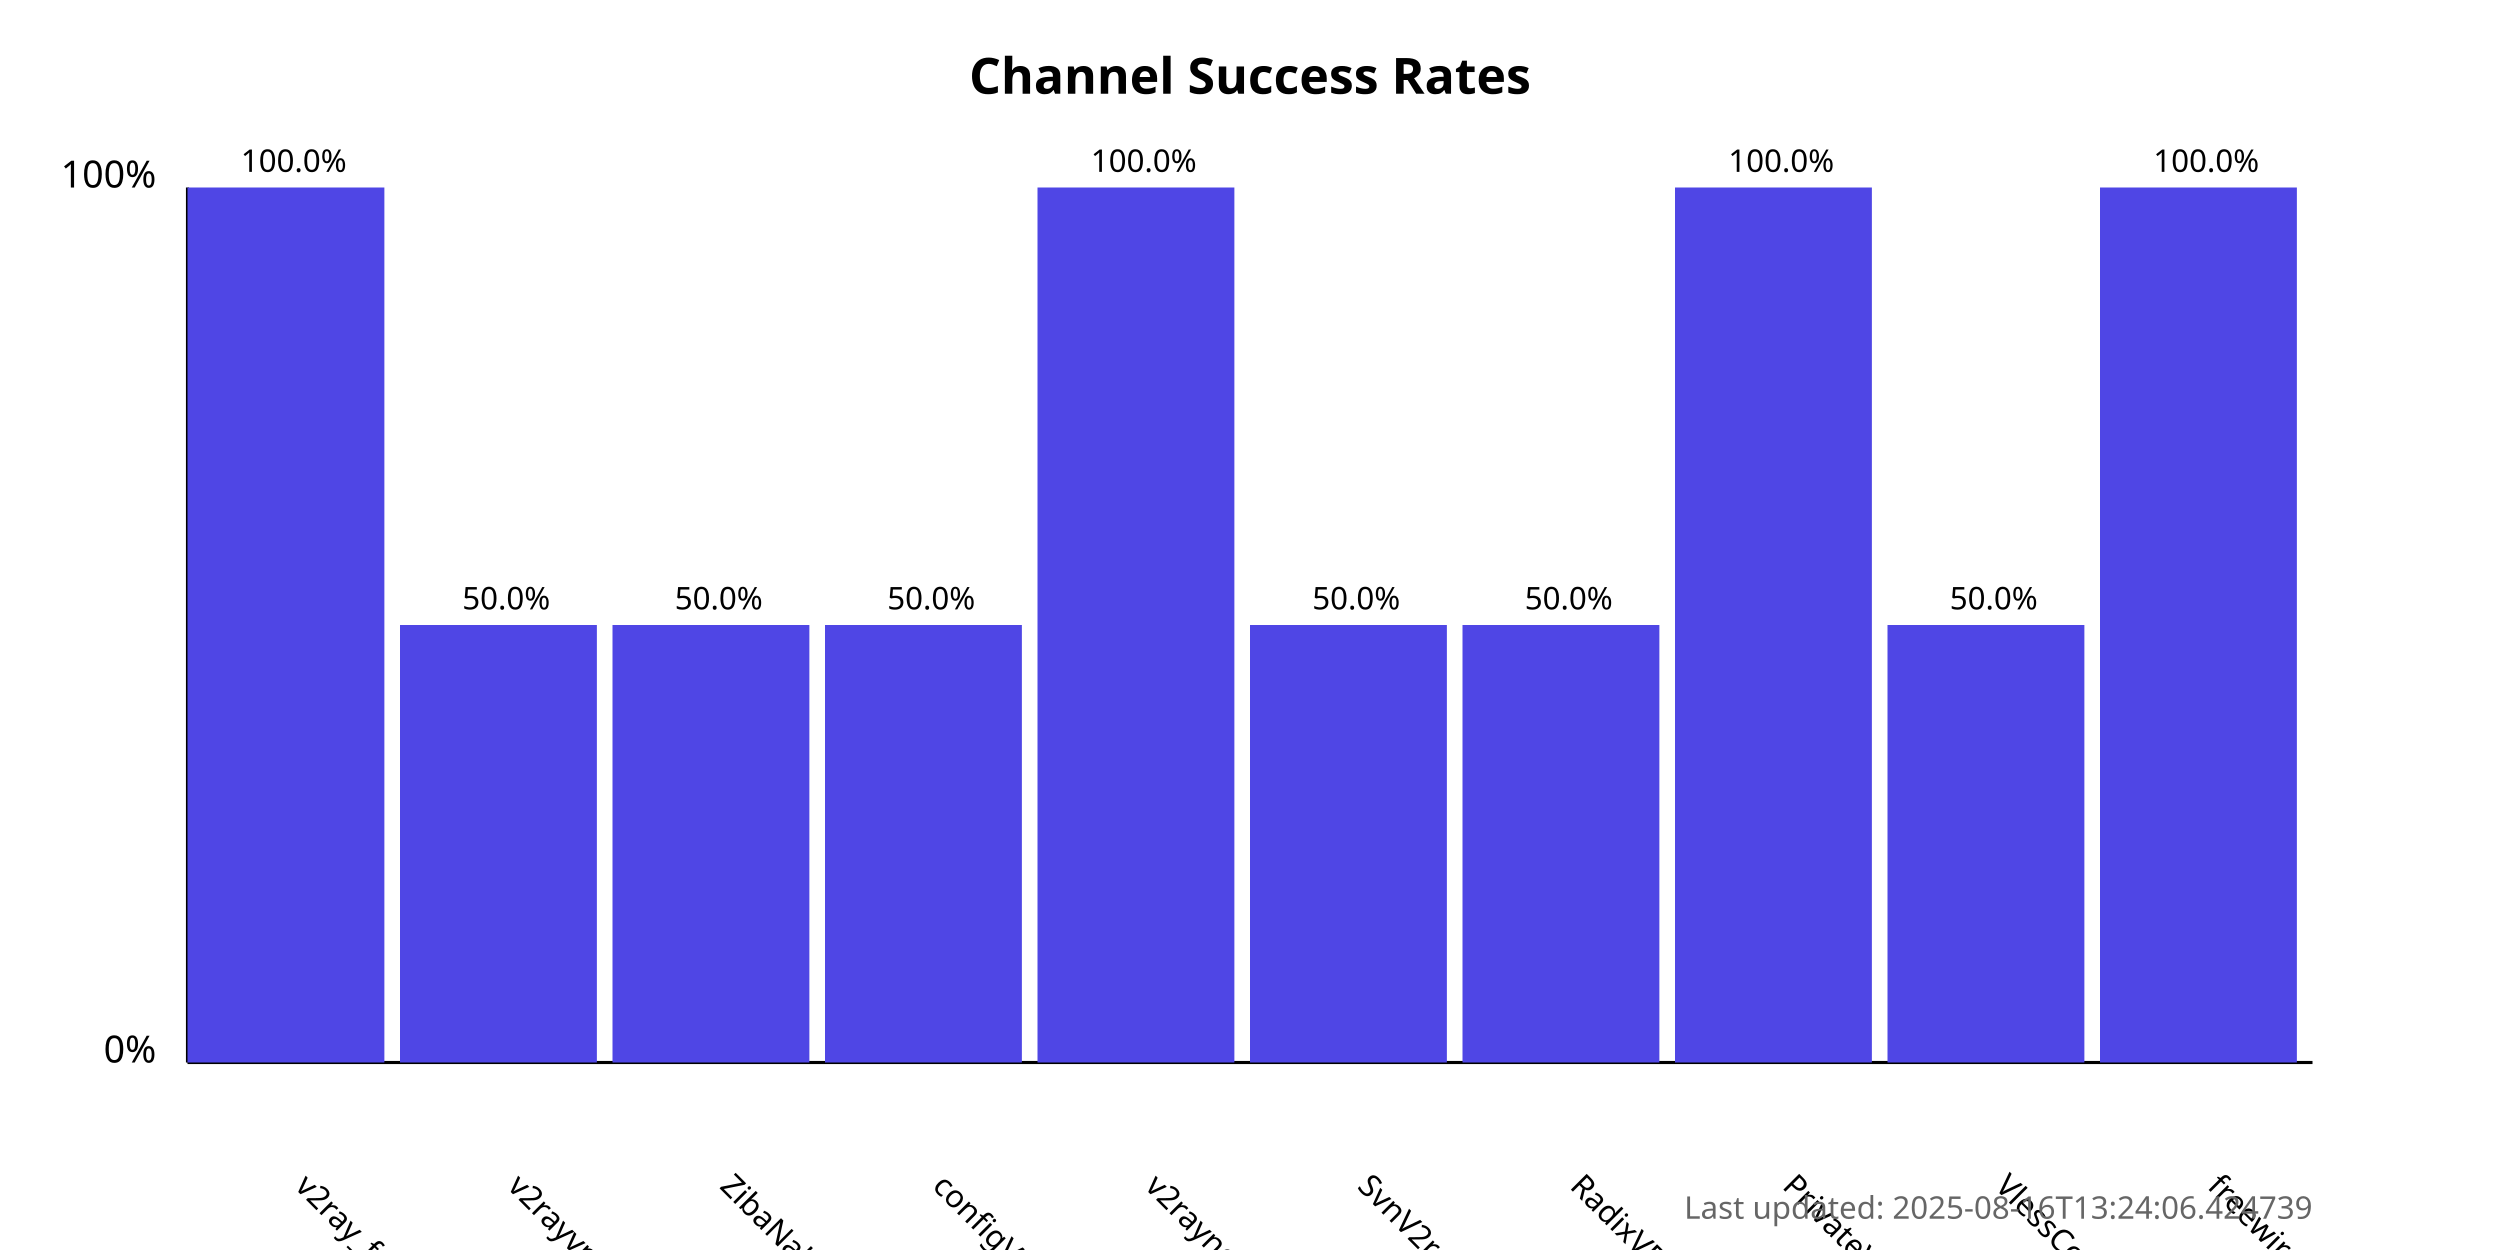
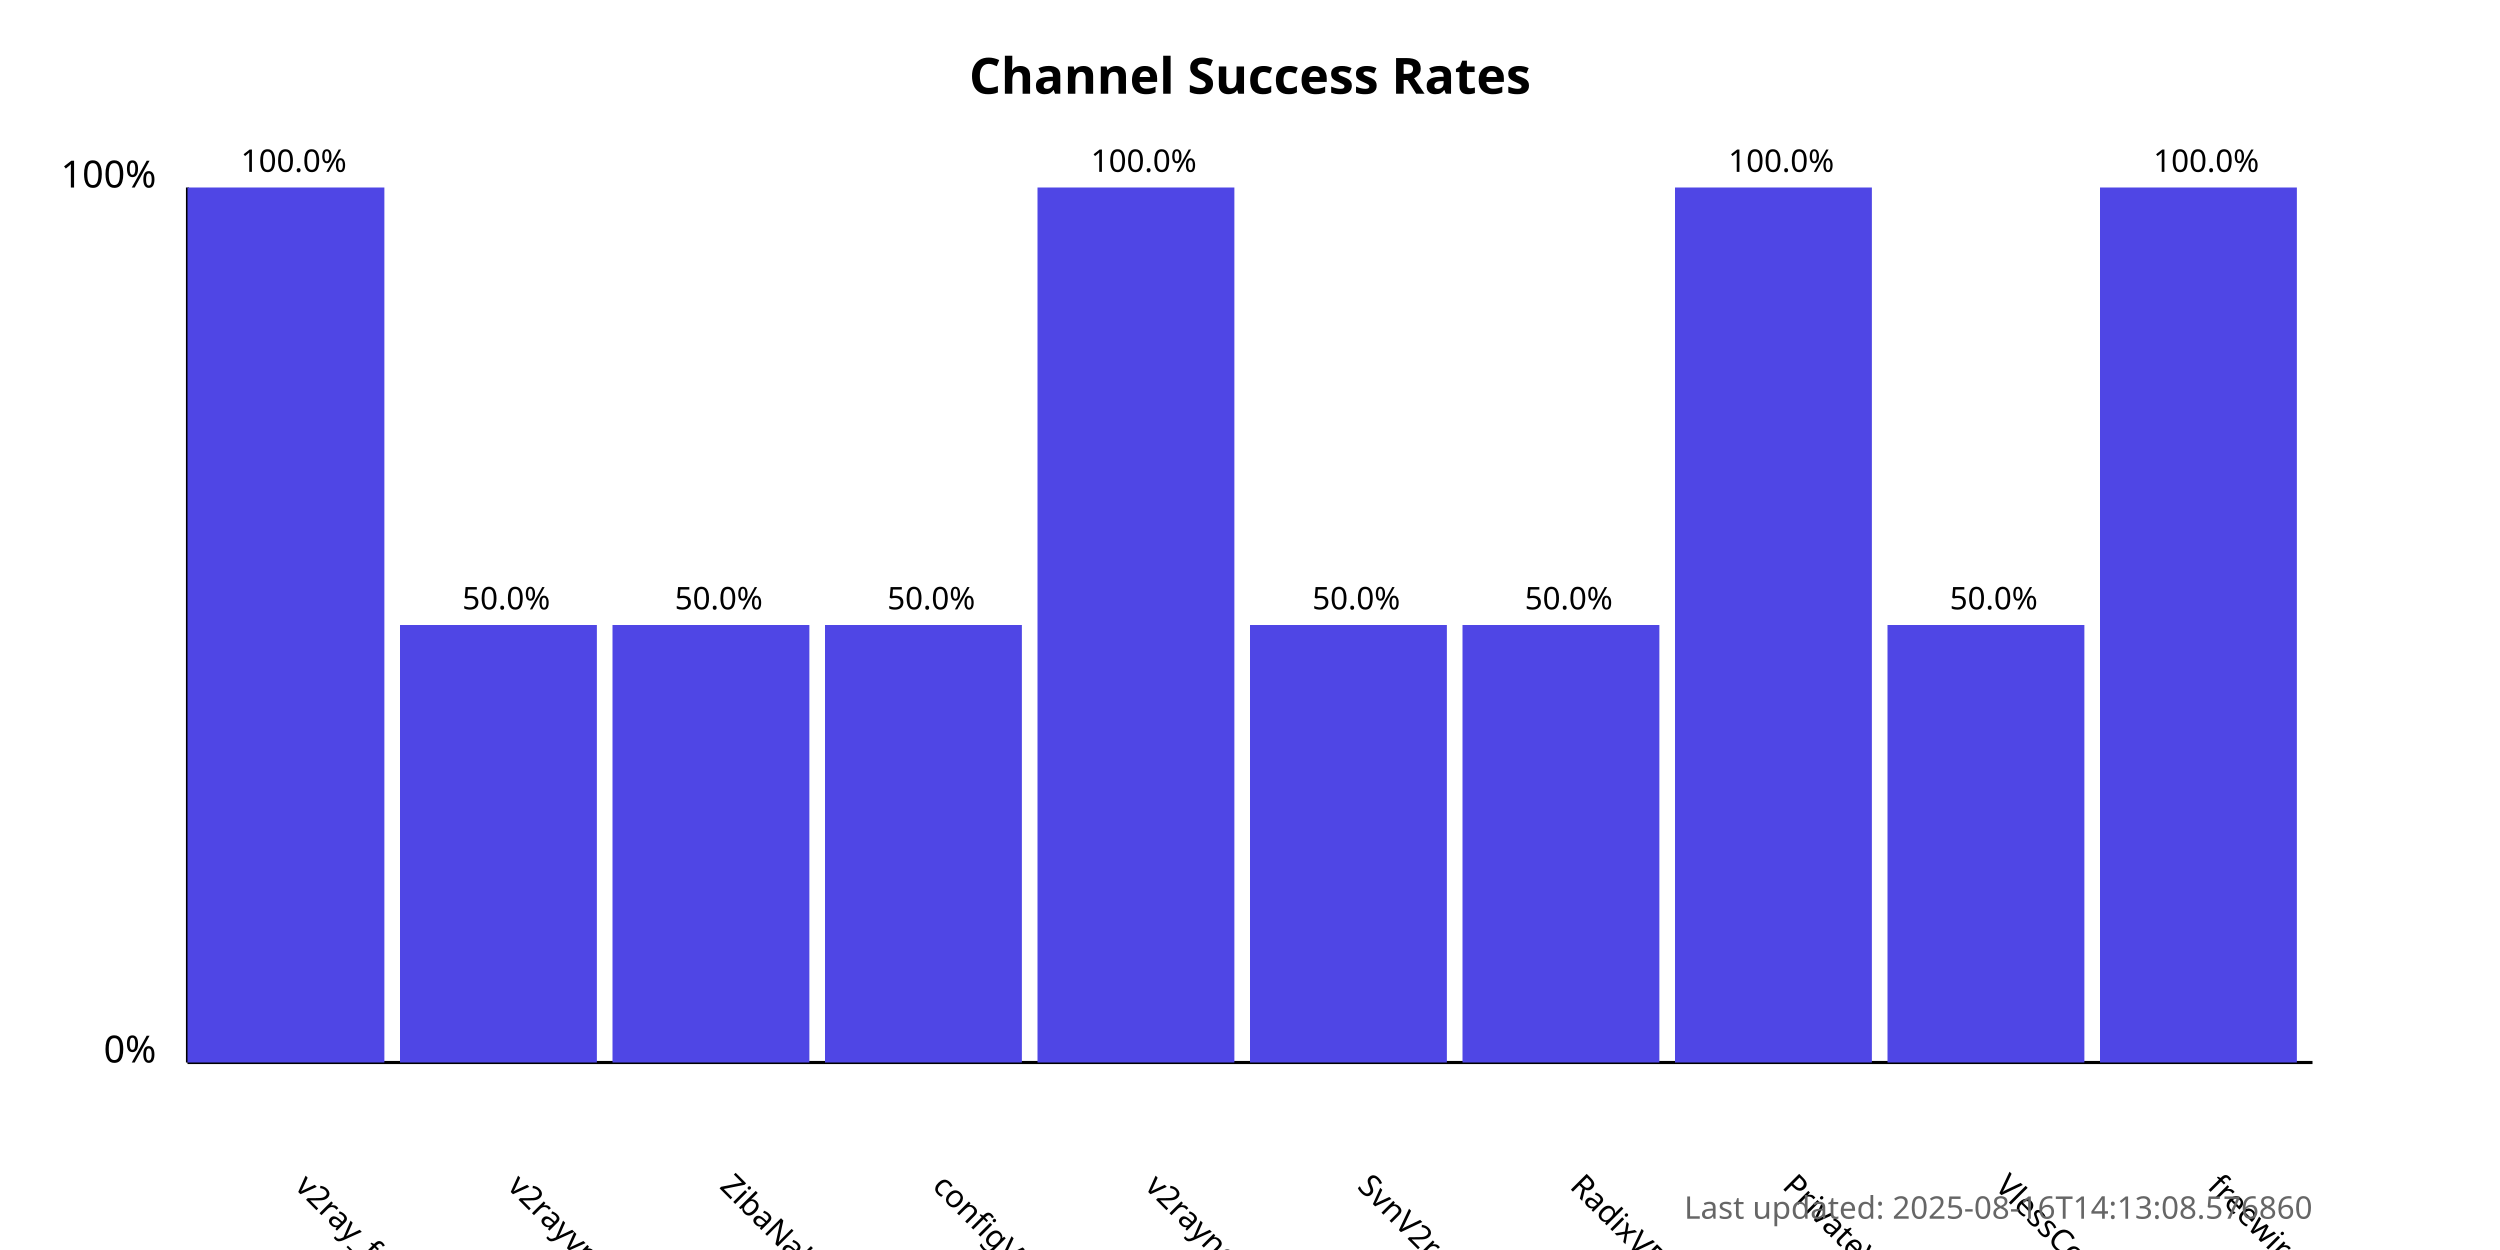
<svg xmlns="http://www.w3.org/2000/svg" width="800" height="400">
  <style>
            .chart-title { font: bold 16px sans-serif; }
            .axis-label { font: 12px sans-serif; }
            .tick-label { font: 10px sans-serif; }
            .bar { fill: #4f46e5; }
            .bar:hover { fill: #6366f1; }
            .timestamp { font: 10px sans-serif; fill: #666; }
        </style>
  <text x="400.0" y="30" text-anchor="middle" class="chart-title">
            Channel Success Rates
        </text>
  <line x1="60" y1="340" x2="60" y2="60" stroke="black" stroke-width="1" />
  <line x1="60" y1="340" x2="740" y2="340" stroke="black" stroke-width="1" />
  <text x="50" y="340" text-anchor="end" class="axis-label">0%</text>
  <text x="50" y="60" text-anchor="end" class="axis-label">100%</text>
  <g>
    <rect x="60" y="60.0" width="63.0" height="280.0" class="bar" />
    <text x="94.0" y="380" transform="rotate(45, 94.0, 380)" text-anchor="start" class="tick-label">
                v2ray_free_conf
            </text>
    <text x="94.0" y="55.0" text-anchor="middle" class="tick-label">
                100.0%
            </text>
  </g>
  <g>
    <rect x="128.0" y="200.0" width="63.0" height="140.0" class="bar" />
    <text x="162.0" y="380" transform="rotate(45, 162.0, 380)" text-anchor="start" class="tick-label">
                v2rayvpno
            </text>
    <text x="162.0" y="195.0" text-anchor="middle" class="tick-label">
                50.0%
            </text>
  </g>
  <g>
    <rect x="196.0" y="200.0" width="63.0" height="140.0" class="bar" />
    <text x="230.0" y="380" transform="rotate(45, 230.0, 380)" text-anchor="start" class="tick-label">
                ZibaNabz
            </text>
    <text x="230.0" y="195.0" text-anchor="middle" class="tick-label">
                50.0%
            </text>
  </g>
  <g>
    <rect x="264.0" y="200.0" width="63.0" height="140.0" class="bar" />
    <text x="298.0" y="380" transform="rotate(45, 298.0, 380)" text-anchor="start" class="tick-label">
                configV2rayForFree
            </text>
    <text x="298.0" y="195.0" text-anchor="middle" class="tick-label">
                50.0%
            </text>
  </g>
  <g>
    <rect x="332.0" y="60.0" width="63.0" height="280.0" class="bar" />
    <text x="366.0" y="380" transform="rotate(45, 366.0, 380)" text-anchor="start" class="tick-label">
                v2rayngvpn
            </text>
    <text x="366.0" y="55.0" text-anchor="middle" class="tick-label">
                100.0%
            </text>
  </g>
  <g>
    <rect x="400.0" y="200.0" width="63.0" height="140.0" class="bar" />
    <text x="434.0" y="380" transform="rotate(45, 434.0, 380)" text-anchor="start" class="tick-label">
                SvnV2ray
            </text>
    <text x="434.0" y="195.0" text-anchor="middle" class="tick-label">
                50.0%
            </text>
  </g>
  <g>
    <rect x="468.0" y="200.0" width="63.0" height="140.0" class="bar" />
    <text x="502.0" y="380" transform="rotate(45, 502.0, 380)" text-anchor="start" class="tick-label">
                RadixVPN
            </text>
    <text x="502.0" y="195.0" text-anchor="middle" class="tick-label">
                50.0%
            </text>
  </g>
  <g>
    <rect x="536.0" y="60.0" width="63.0" height="280.0" class="bar" />
    <text x="570.0" y="380" transform="rotate(45, 570.0, 380)" text-anchor="start" class="tick-label">
                PrivateVPNs
            </text>
    <text x="570.0" y="55.0" text-anchor="middle" class="tick-label">
                100.0%
            </text>
  </g>
  <g>
    <rect x="604.0" y="200.0" width="63.0" height="140.0" class="bar" />
    <text x="638.0" y="380" transform="rotate(45, 638.0, 380)" text-anchor="start" class="tick-label">
                VlessConfig
            </text>
    <text x="638.0" y="195.0" text-anchor="middle" class="tick-label">
                50.0%
            </text>
  </g>
  <g>
    <rect x="672.0" y="60.0" width="63.0" height="280.0" class="bar" />
    <text x="706.0" y="380" transform="rotate(45, 706.0, 380)" text-anchor="start" class="tick-label">
                freewireguard
            </text>
    <text x="706.0" y="55.0" text-anchor="middle" class="tick-label">
                100.0%
            </text>
  </g>
  <text x="740" y="390" text-anchor="end" class="timestamp">
-             Last updated: 2025-08-16T13:24:06.424739
+             Last updated: 2025-08-16T14:13:08.576860
        </text>
</svg>
